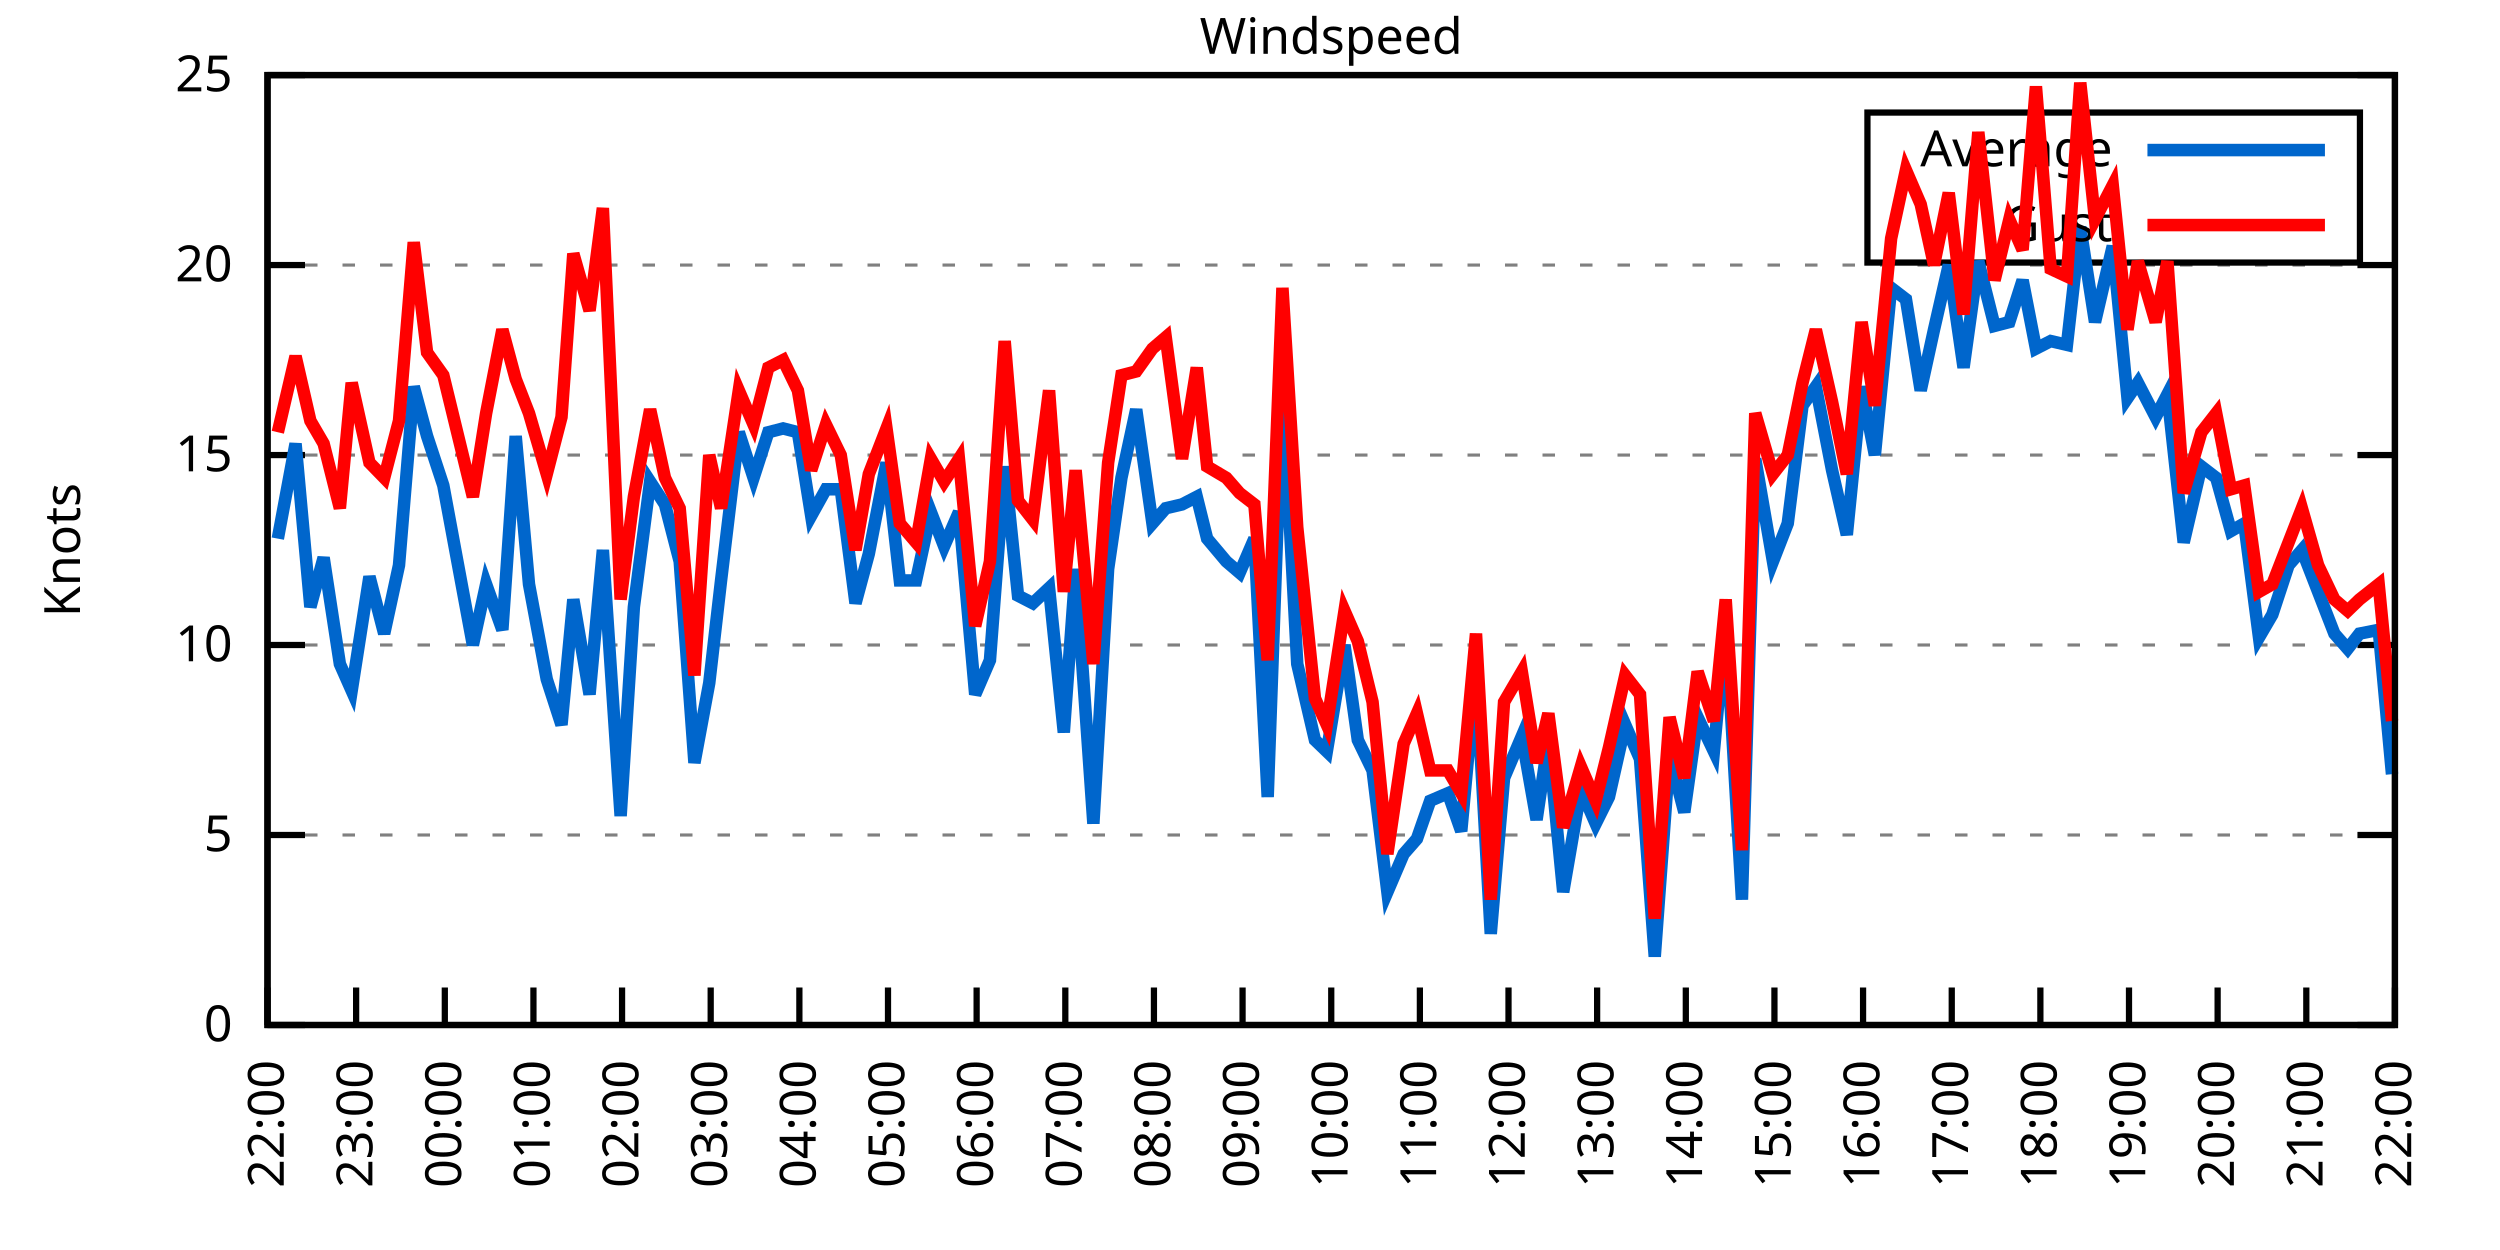
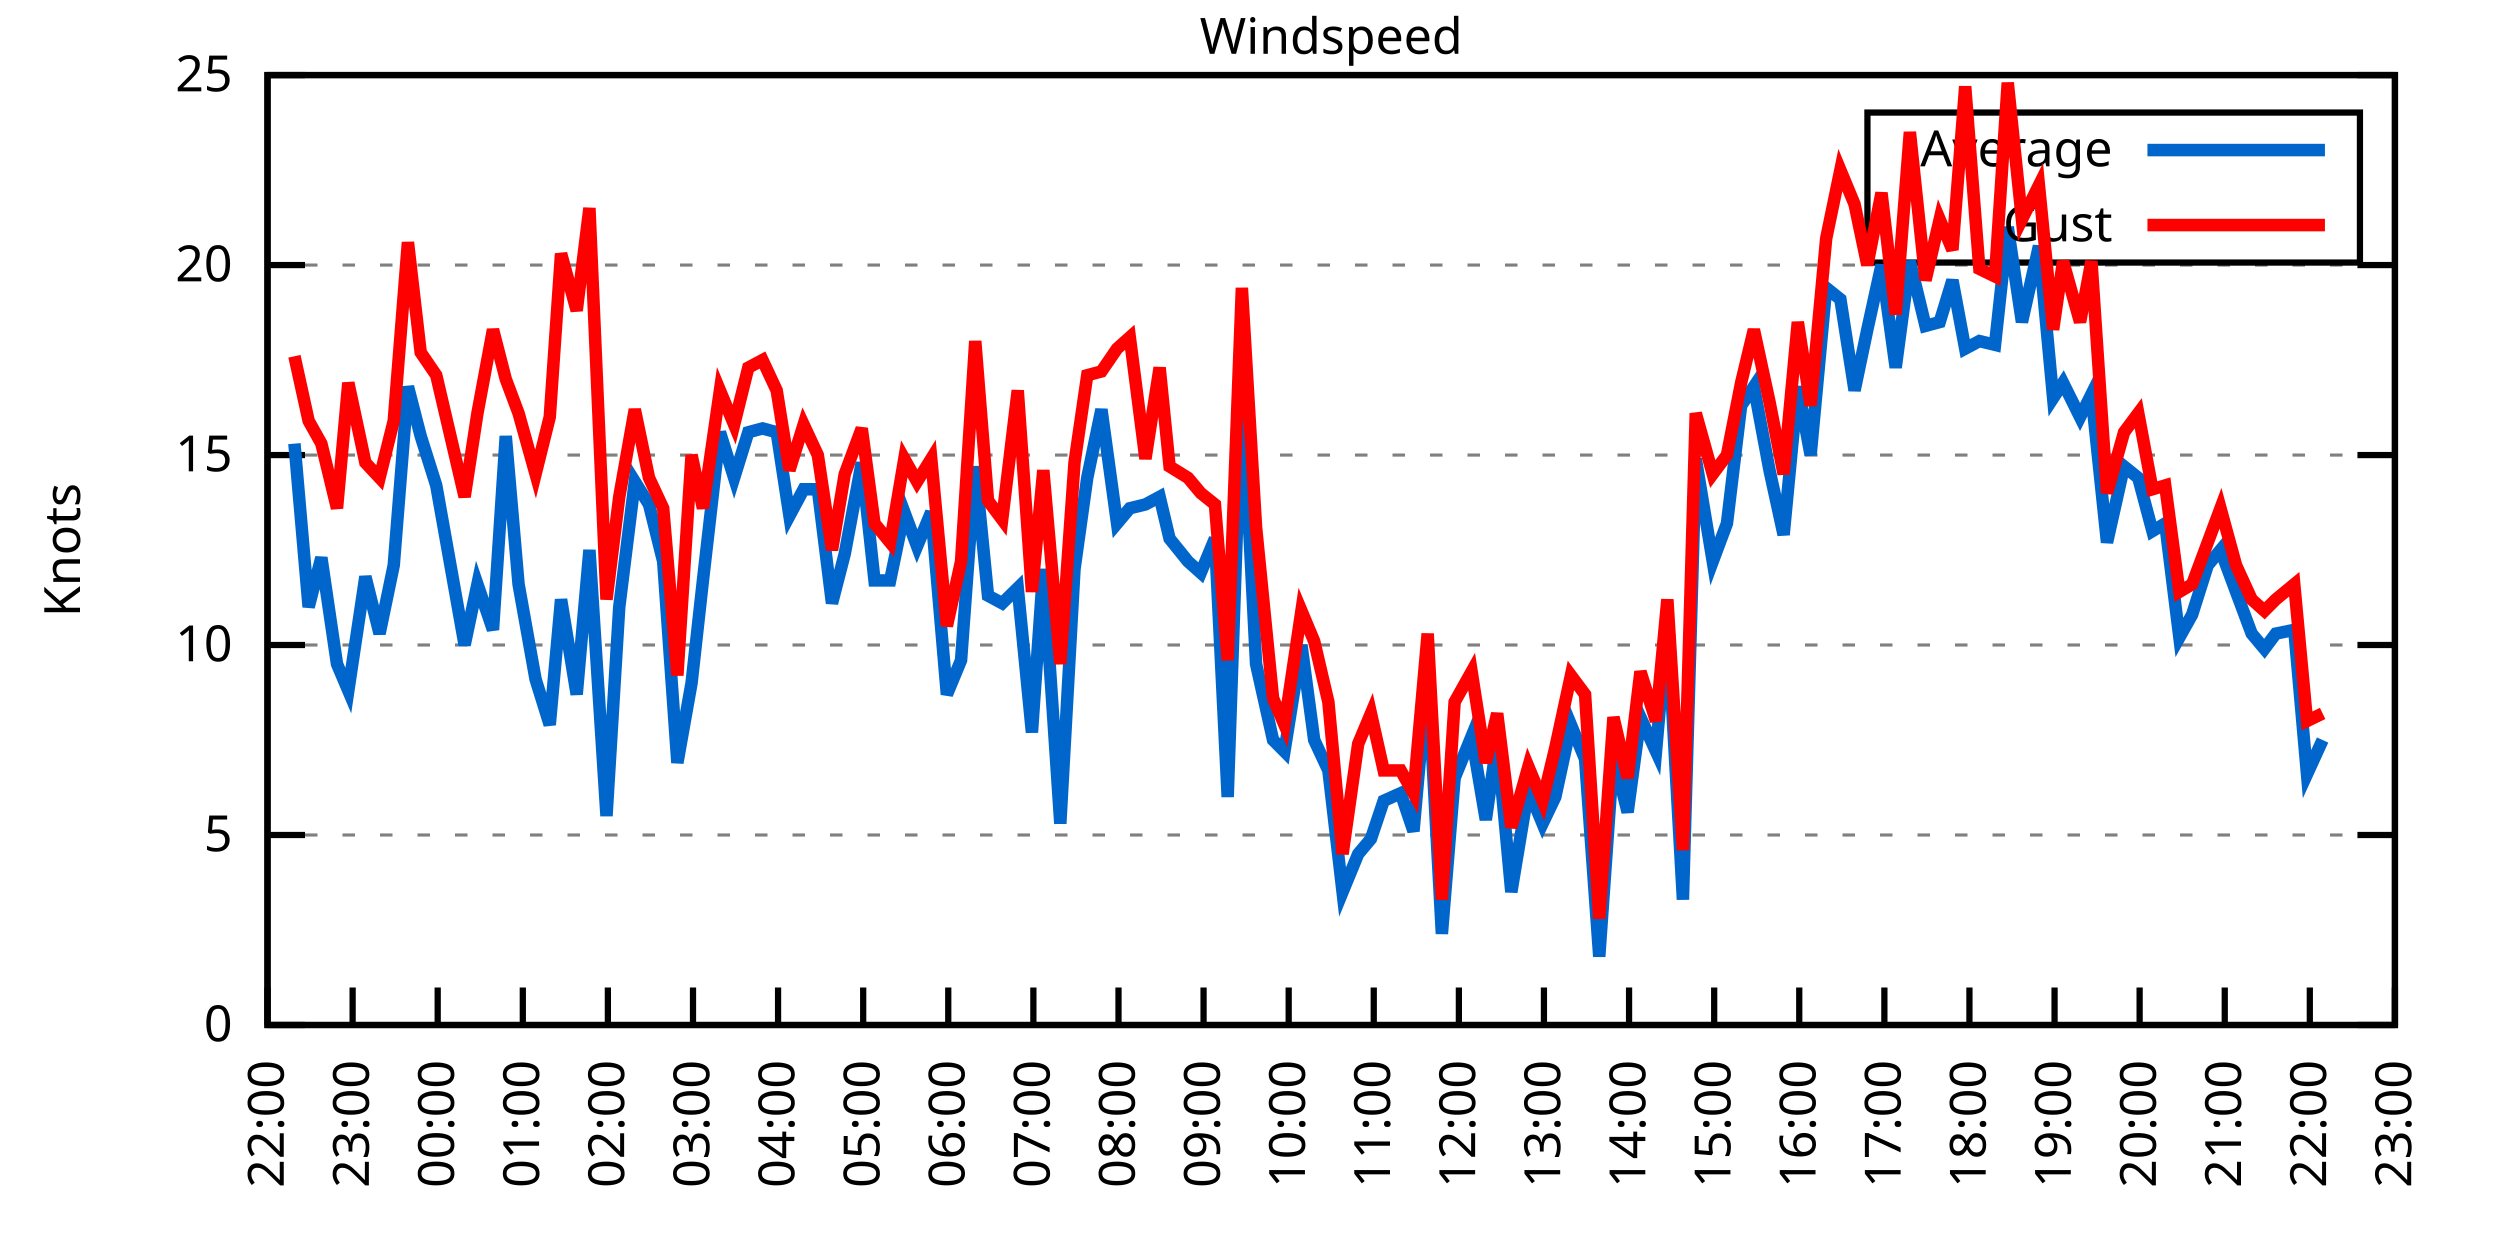
<svg xmlns="http://www.w3.org/2000/svg" xmlns:xlink="http://www.w3.org/1999/xlink" width="400" height="200" viewBox="0 0 400 200">
  <g id="gnuplot_canvas">
    <rect x="0" y="0" width="400" height="200" fill="none" />
    <defs>
      <circle id="gpDot" r="0.5" stroke-width="0.5" stroke="currentColor" />
      <path id="gpPt0" stroke-width="0.333" stroke="currentColor" d="M-1,0 h2 M0,-1 v2" />
      <path id="gpPt1" stroke-width="0.333" stroke="currentColor" d="M-1,-1 L1,1 M1,-1 L-1,1" />
      <path id="gpPt2" stroke-width="0.333" stroke="currentColor" d="M-1,0 L1,0 M0,-1 L0,1 M-1,-1 L1,1 M-1,1 L1,-1" />
      <rect id="gpPt3" stroke-width="0.333" stroke="currentColor" x="-1" y="-1" width="2" height="2" />
      <rect id="gpPt4" stroke-width="0.333" stroke="currentColor" fill="currentColor" x="-1" y="-1" width="2" height="2" />
      <circle id="gpPt5" stroke-width="0.333" stroke="currentColor" cx="0" cy="0" r="1" />
      <use xlink:href="#gpPt5" id="gpPt6" fill="currentColor" stroke="none" />
      <path id="gpPt7" stroke-width="0.333" stroke="currentColor" d="M0,-1.33 L-1.33,0.67 L1.33,0.67 z" />
      <use xlink:href="#gpPt7" id="gpPt8" fill="currentColor" stroke="none" />
      <use xlink:href="#gpPt7" id="gpPt9" stroke="currentColor" transform="rotate(180)" />
      <use xlink:href="#gpPt9" id="gpPt10" fill="currentColor" stroke="none" />
      <use xlink:href="#gpPt3" id="gpPt11" stroke="currentColor" transform="rotate(45)" />
      <use xlink:href="#gpPt11" id="gpPt12" fill="currentColor" stroke="none" />
      <path id="gpPt13" stroke-width="0.333" stroke="currentColor" d="M0,1.330 L1.265,0.411 L0.782,-1.067 L-0.782,-1.076 L-1.265,0.411 z" />
      <use xlink:href="#gpPt13" id="gpPt14" fill="currentColor" stroke="none" />
      <filter id="textbox" filterUnits="objectBoundingBox" x="0" y="0" height="1" width="1">
        <feFlood flood-color="white" flood-opacity="1" result="bgnd" />
        <feComposite in="SourceGraphic" in2="bgnd" operator="atop" />
      </filter>
      <filter id="greybox" filterUnits="objectBoundingBox" x="0" y="0" height="1" width="1">
        <feFlood flood-color="lightgrey" flood-opacity="1" result="grey" />
        <feComposite in="SourceGraphic" in2="grey" operator="atop" />
      </filter>
    </defs>
    <g fill="none" color="white" stroke="currentColor" stroke-width="1.00" stroke-linecap="butt" stroke-linejoin="miter">
</g>
    <g fill="none" color="black" stroke="currentColor" stroke-width="1.00" stroke-linecap="butt" stroke-linejoin="miter">
      <g stroke="none" shape-rendering="crispEdges">
        <polygon fill="rgb(255, 255, 255)" points="42.80,164.00 383.18,164.00 383.18,12.02 42.80,12.02 " />
      </g>
    </g>
    <g fill="none" color="black" stroke="currentColor" stroke-width="1.00" stroke-linecap="butt" stroke-linejoin="miter">
</g>
    <g fill="none" color="black" stroke="black" stroke-width="0.50" stroke-linecap="butt" stroke-linejoin="miter">
</g>
    <g fill="none" color="gray" stroke="currentColor" stroke-width="0.50" stroke-linecap="butt" stroke-linejoin="miter">
      <path stroke="gray" stroke-dasharray="2,4" class="gridline" d="M42.80,164.00 L383.19,164.00  " />
    </g>
    <g fill="none" color="gray" stroke="gray" stroke-width="1.00" stroke-linecap="butt" stroke-linejoin="miter">
</g>
    <g fill="none" color="black" stroke="currentColor" stroke-width="1.00" stroke-linecap="butt" stroke-linejoin="miter">
      <path stroke="black" d="M42.80,164.00 L48.80,164.00 M383.19,164.00 L377.19,164.00  " />
      <g transform="translate(37.20,166.60)" stroke="none" fill="black" font-family="Sans" font-size="8.00" text-anchor="end">
        <text>
          <tspan font-family="Sans"> 0</tspan>
        </text>
      </g>
    </g>
    <g fill="none" color="black" stroke="currentColor" stroke-width="1.00" stroke-linecap="butt" stroke-linejoin="miter">
</g>
    <g fill="none" color="black" stroke="black" stroke-width="0.50" stroke-linecap="butt" stroke-linejoin="miter">
</g>
    <g fill="none" color="gray" stroke="currentColor" stroke-width="0.50" stroke-linecap="butt" stroke-linejoin="miter">
      <path stroke="gray" stroke-dasharray="2,4" class="gridline" d="M42.80,133.60 L383.19,133.60  " />
    </g>
    <g fill="none" color="gray" stroke="gray" stroke-width="1.00" stroke-linecap="butt" stroke-linejoin="miter">
</g>
    <g fill="none" color="black" stroke="currentColor" stroke-width="1.00" stroke-linecap="butt" stroke-linejoin="miter">
      <path stroke="black" d="M42.80,133.60 L48.80,133.60 M383.19,133.60 L377.19,133.60  " />
      <g transform="translate(37.20,136.20)" stroke="none" fill="black" font-family="Sans" font-size="8.00" text-anchor="end">
        <text>
          <tspan font-family="Sans"> 5</tspan>
        </text>
      </g>
    </g>
    <g fill="none" color="black" stroke="currentColor" stroke-width="1.00" stroke-linecap="butt" stroke-linejoin="miter">
</g>
    <g fill="none" color="black" stroke="black" stroke-width="0.50" stroke-linecap="butt" stroke-linejoin="miter">
</g>
    <g fill="none" color="gray" stroke="currentColor" stroke-width="0.50" stroke-linecap="butt" stroke-linejoin="miter">
      <path stroke="gray" stroke-dasharray="2,4" class="gridline" d="M42.80,103.20 L383.19,103.20  " />
    </g>
    <g fill="none" color="gray" stroke="gray" stroke-width="1.00" stroke-linecap="butt" stroke-linejoin="miter">
</g>
    <g fill="none" color="black" stroke="currentColor" stroke-width="1.00" stroke-linecap="butt" stroke-linejoin="miter">
      <path stroke="black" d="M42.80,103.20 L48.80,103.20 M383.19,103.20 L377.19,103.20  " />
      <g transform="translate(37.20,105.80)" stroke="none" fill="black" font-family="Sans" font-size="8.00" text-anchor="end">
        <text>
          <tspan font-family="Sans"> 10</tspan>
        </text>
      </g>
    </g>
    <g fill="none" color="black" stroke="currentColor" stroke-width="1.00" stroke-linecap="butt" stroke-linejoin="miter">
</g>
    <g fill="none" color="black" stroke="black" stroke-width="0.50" stroke-linecap="butt" stroke-linejoin="miter">
</g>
    <g fill="none" color="gray" stroke="currentColor" stroke-width="0.50" stroke-linecap="butt" stroke-linejoin="miter">
      <path stroke="gray" stroke-dasharray="2,4" class="gridline" d="M42.80,72.81 L383.19,72.81  " />
    </g>
    <g fill="none" color="gray" stroke="gray" stroke-width="1.00" stroke-linecap="butt" stroke-linejoin="miter">
</g>
    <g fill="none" color="black" stroke="currentColor" stroke-width="1.00" stroke-linecap="butt" stroke-linejoin="miter">
      <path stroke="black" d="M42.80,72.81 L48.80,72.81 M383.19,72.81 L377.19,72.81  " />
      <g transform="translate(37.20,75.41)" stroke="none" fill="black" font-family="Sans" font-size="8.00" text-anchor="end">
        <text>
          <tspan font-family="Sans"> 15</tspan>
        </text>
      </g>
    </g>
    <g fill="none" color="black" stroke="currentColor" stroke-width="1.00" stroke-linecap="butt" stroke-linejoin="miter">
</g>
    <g fill="none" color="black" stroke="black" stroke-width="0.50" stroke-linecap="butt" stroke-linejoin="miter">
</g>
    <g fill="none" color="gray" stroke="currentColor" stroke-width="0.50" stroke-linecap="butt" stroke-linejoin="miter">
      <path stroke="gray" stroke-dasharray="2,4" class="gridline" d="M42.80,42.41 L383.19,42.41  " />
    </g>
    <g fill="none" color="gray" stroke="gray" stroke-width="1.00" stroke-linecap="butt" stroke-linejoin="miter">
</g>
    <g fill="none" color="black" stroke="currentColor" stroke-width="1.00" stroke-linecap="butt" stroke-linejoin="miter">
      <path stroke="black" d="M42.80,42.41 L48.80,42.41 M383.19,42.41 L377.19,42.41  " />
      <g transform="translate(37.20,45.01)" stroke="none" fill="black" font-family="Sans" font-size="8.00" text-anchor="end">
        <text>
          <tspan font-family="Sans"> 20</tspan>
        </text>
      </g>
    </g>
    <g fill="none" color="black" stroke="currentColor" stroke-width="1.00" stroke-linecap="butt" stroke-linejoin="miter">
</g>
    <g fill="none" color="black" stroke="black" stroke-width="0.50" stroke-linecap="butt" stroke-linejoin="miter">
</g>
    <g fill="none" color="gray" stroke="currentColor" stroke-width="0.50" stroke-linecap="butt" stroke-linejoin="miter">
      <path stroke="gray" stroke-dasharray="2,4" class="gridline" d="M42.80,12.01 L383.19,12.01  " />
    </g>
    <g fill="none" color="gray" stroke="gray" stroke-width="1.00" stroke-linecap="butt" stroke-linejoin="miter">
</g>
    <g fill="none" color="black" stroke="currentColor" stroke-width="1.00" stroke-linecap="butt" stroke-linejoin="miter">
      <path stroke="black" d="M42.80,12.01 L48.80,12.01 M383.19,12.01 L377.19,12.01  " />
      <g transform="translate(37.20,14.61)" stroke="none" fill="black" font-family="Sans" font-size="8.00" text-anchor="end">
        <text>
          <tspan font-family="Sans"> 25</tspan>
        </text>
      </g>
    </g>
    <g fill="none" color="black" stroke="currentColor" stroke-width="1.00" stroke-linecap="butt" stroke-linejoin="miter">
      <path stroke="black" d="M42.80,164.00 L42.80,158.00  " />
      <g transform="translate(45.40,169.60) rotate(270.00)" stroke="none" fill="black" font-family="Sans" font-size="8.00" text-anchor="end">
        <text>
          <tspan font-family="Sans">22:00</tspan>
        </text>
      </g>
    </g>
    <g fill="none" color="black" stroke="currentColor" stroke-width="1.00" stroke-linecap="butt" stroke-linejoin="miter">
-       <path stroke="black" d="M56.98,164.00 L56.98,158.00  " />
-       <g transform="translate(59.58,169.60) rotate(270.00)" stroke="none" fill="black" font-family="Sans" font-size="8.00" text-anchor="end">
+       <path stroke="black" d="M56.42,164.00 L56.42,158.00  " />
+       <g transform="translate(59.02,169.60) rotate(270.00)" stroke="none" fill="black" font-family="Sans" font-size="8.00" text-anchor="end">
        <text>
          <tspan font-family="Sans">23:00</tspan>
        </text>
      </g>
    </g>
    <g fill="none" color="black" stroke="currentColor" stroke-width="1.00" stroke-linecap="butt" stroke-linejoin="miter">
-       <path stroke="black" d="M71.17,164.00 L71.17,158.00  " />
-       <g transform="translate(73.77,169.60) rotate(270.00)" stroke="none" fill="black" font-family="Sans" font-size="8.00" text-anchor="end">
+       <path stroke="black" d="M70.03,164.00 L70.03,158.00  " />
+       <g transform="translate(72.63,169.60) rotate(270.00)" stroke="none" fill="black" font-family="Sans" font-size="8.00" text-anchor="end">
        <text>
          <tspan font-family="Sans">00:00</tspan>
        </text>
      </g>
    </g>
    <g fill="none" color="black" stroke="currentColor" stroke-width="1.00" stroke-linecap="butt" stroke-linejoin="miter">
-       <path stroke="black" d="M85.35,164.00 L85.35,158.00  " />
-       <g transform="translate(87.95,169.60) rotate(270.00)" stroke="none" fill="black" font-family="Sans" font-size="8.00" text-anchor="end">
+       <path stroke="black" d="M83.65,164.00 L83.65,158.00  " />
+       <g transform="translate(86.25,169.60) rotate(270.00)" stroke="none" fill="black" font-family="Sans" font-size="8.00" text-anchor="end">
        <text>
          <tspan font-family="Sans">01:00</tspan>
        </text>
      </g>
    </g>
    <g fill="none" color="black" stroke="currentColor" stroke-width="1.00" stroke-linecap="butt" stroke-linejoin="miter">
-       <path stroke="black" d="M99.53,164.00 L99.53,158.00  " />
-       <g transform="translate(102.13,169.60) rotate(270.00)" stroke="none" fill="black" font-family="Sans" font-size="8.00" text-anchor="end">
+       <path stroke="black" d="M97.26,164.00 L97.26,158.00  " />
+       <g transform="translate(99.86,169.60) rotate(270.00)" stroke="none" fill="black" font-family="Sans" font-size="8.00" text-anchor="end">
        <text>
          <tspan font-family="Sans">02:00</tspan>
        </text>
      </g>
    </g>
    <g fill="none" color="black" stroke="currentColor" stroke-width="1.00" stroke-linecap="butt" stroke-linejoin="miter">
-       <path stroke="black" d="M113.71,164.00 L113.71,158.00  " />
-       <g transform="translate(116.31,169.60) rotate(270.00)" stroke="none" fill="black" font-family="Sans" font-size="8.00" text-anchor="end">
+       <path stroke="black" d="M110.88,164.00 L110.88,158.00  " />
+       <g transform="translate(113.48,169.60) rotate(270.00)" stroke="none" fill="black" font-family="Sans" font-size="8.00" text-anchor="end">
        <text>
          <tspan font-family="Sans">03:00</tspan>
        </text>
      </g>
    </g>
    <g fill="none" color="black" stroke="currentColor" stroke-width="1.00" stroke-linecap="butt" stroke-linejoin="miter">
-       <path stroke="black" d="M127.90,164.00 L127.90,158.00  " />
-       <g transform="translate(130.50,169.60) rotate(270.00)" stroke="none" fill="black" font-family="Sans" font-size="8.00" text-anchor="end">
+       <path stroke="black" d="M124.49,164.00 L124.49,158.00  " />
+       <g transform="translate(127.09,169.60) rotate(270.00)" stroke="none" fill="black" font-family="Sans" font-size="8.00" text-anchor="end">
        <text>
          <tspan font-family="Sans">04:00</tspan>
        </text>
      </g>
    </g>
    <g fill="none" color="black" stroke="currentColor" stroke-width="1.00" stroke-linecap="butt" stroke-linejoin="miter">
-       <path stroke="black" d="M142.08,164.00 L142.08,158.00  " />
-       <g transform="translate(144.68,169.60) rotate(270.00)" stroke="none" fill="black" font-family="Sans" font-size="8.00" text-anchor="end">
+       <path stroke="black" d="M138.11,164.00 L138.11,158.00  " />
+       <g transform="translate(140.71,169.60) rotate(270.00)" stroke="none" fill="black" font-family="Sans" font-size="8.00" text-anchor="end">
        <text>
          <tspan font-family="Sans">05:00</tspan>
        </text>
      </g>
    </g>
    <g fill="none" color="black" stroke="currentColor" stroke-width="1.00" stroke-linecap="butt" stroke-linejoin="miter">
-       <path stroke="black" d="M156.26,164.00 L156.26,158.00  " />
-       <g transform="translate(158.86,169.60) rotate(270.00)" stroke="none" fill="black" font-family="Sans" font-size="8.00" text-anchor="end">
+       <path stroke="black" d="M151.72,164.00 L151.72,158.00  " />
+       <g transform="translate(154.32,169.60) rotate(270.00)" stroke="none" fill="black" font-family="Sans" font-size="8.00" text-anchor="end">
        <text>
          <tspan font-family="Sans">06:00</tspan>
        </text>
      </g>
    </g>
    <g fill="none" color="black" stroke="currentColor" stroke-width="1.00" stroke-linecap="butt" stroke-linejoin="miter">
-       <path stroke="black" d="M170.45,164.00 L170.45,158.00  " />
-       <g transform="translate(173.05,169.60) rotate(270.00)" stroke="none" fill="black" font-family="Sans" font-size="8.00" text-anchor="end">
+       <path stroke="black" d="M165.34,164.00 L165.34,158.00  " />
+       <g transform="translate(167.94,169.60) rotate(270.00)" stroke="none" fill="black" font-family="Sans" font-size="8.00" text-anchor="end">
        <text>
          <tspan font-family="Sans">07:00</tspan>
        </text>
      </g>
    </g>
    <g fill="none" color="black" stroke="currentColor" stroke-width="1.00" stroke-linecap="butt" stroke-linejoin="miter">
-       <path stroke="black" d="M184.63,164.00 L184.63,158.00  " />
-       <g transform="translate(187.23,169.60) rotate(270.00)" stroke="none" fill="black" font-family="Sans" font-size="8.00" text-anchor="end">
+       <path stroke="black" d="M178.96,164.00 L178.96,158.00  " />
+       <g transform="translate(181.56,169.60) rotate(270.00)" stroke="none" fill="black" font-family="Sans" font-size="8.00" text-anchor="end">
        <text>
          <tspan font-family="Sans">08:00</tspan>
        </text>
      </g>
    </g>
    <g fill="none" color="black" stroke="currentColor" stroke-width="1.00" stroke-linecap="butt" stroke-linejoin="miter">
-       <path stroke="black" d="M198.81,164.00 L198.81,158.00  " />
-       <g transform="translate(201.41,169.60) rotate(270.00)" stroke="none" fill="black" font-family="Sans" font-size="8.00" text-anchor="end">
+       <path stroke="black" d="M192.57,164.00 L192.57,158.00  " />
+       <g transform="translate(195.17,169.60) rotate(270.00)" stroke="none" fill="black" font-family="Sans" font-size="8.00" text-anchor="end">
        <text>
          <tspan font-family="Sans">09:00</tspan>
        </text>
      </g>
    </g>
    <g fill="none" color="black" stroke="currentColor" stroke-width="1.00" stroke-linecap="butt" stroke-linejoin="miter">
-       <path stroke="black" d="M213.00,164.00 L213.00,158.00  " />
-       <g transform="translate(215.60,169.60) rotate(270.00)" stroke="none" fill="black" font-family="Sans" font-size="8.00" text-anchor="end">
+       <path stroke="black" d="M206.19,164.00 L206.19,158.00  " />
+       <g transform="translate(208.79,169.60) rotate(270.00)" stroke="none" fill="black" font-family="Sans" font-size="8.00" text-anchor="end">
        <text>
          <tspan font-family="Sans">10:00</tspan>
        </text>
      </g>
    </g>
    <g fill="none" color="black" stroke="currentColor" stroke-width="1.00" stroke-linecap="butt" stroke-linejoin="miter">
-       <path stroke="black" d="M227.18,164.00 L227.18,158.00  " />
-       <g transform="translate(229.78,169.60) rotate(270.00)" stroke="none" fill="black" font-family="Sans" font-size="8.00" text-anchor="end">
+       <path stroke="black" d="M219.80,164.00 L219.80,158.00  " />
+       <g transform="translate(222.40,169.60) rotate(270.00)" stroke="none" fill="black" font-family="Sans" font-size="8.00" text-anchor="end">
        <text>
          <tspan font-family="Sans">11:00</tspan>
        </text>
      </g>
    </g>
    <g fill="none" color="black" stroke="currentColor" stroke-width="1.00" stroke-linecap="butt" stroke-linejoin="miter">
-       <path stroke="black" d="M241.36,164.00 L241.36,158.00  " />
-       <g transform="translate(243.96,169.60) rotate(270.00)" stroke="none" fill="black" font-family="Sans" font-size="8.00" text-anchor="end">
+       <path stroke="black" d="M233.42,164.00 L233.42,158.00  " />
+       <g transform="translate(236.02,169.60) rotate(270.00)" stroke="none" fill="black" font-family="Sans" font-size="8.00" text-anchor="end">
        <text>
          <tspan font-family="Sans">12:00</tspan>
        </text>
      </g>
    </g>
    <g fill="none" color="black" stroke="currentColor" stroke-width="1.00" stroke-linecap="butt" stroke-linejoin="miter">
-       <path stroke="black" d="M255.54,164.00 L255.54,158.00  " />
-       <g transform="translate(258.14,169.60) rotate(270.00)" stroke="none" fill="black" font-family="Sans" font-size="8.00" text-anchor="end">
+       <path stroke="black" d="M247.03,164.00 L247.03,158.00  " />
+       <g transform="translate(249.63,169.60) rotate(270.00)" stroke="none" fill="black" font-family="Sans" font-size="8.00" text-anchor="end">
        <text>
          <tspan font-family="Sans">13:00</tspan>
        </text>
      </g>
    </g>
    <g fill="none" color="black" stroke="currentColor" stroke-width="1.00" stroke-linecap="butt" stroke-linejoin="miter">
-       <path stroke="black" d="M269.73,164.00 L269.73,158.00  " />
-       <g transform="translate(272.33,169.60) rotate(270.00)" stroke="none" fill="black" font-family="Sans" font-size="8.00" text-anchor="end">
+       <path stroke="black" d="M260.65,164.00 L260.65,158.00  " />
+       <g transform="translate(263.25,169.60) rotate(270.00)" stroke="none" fill="black" font-family="Sans" font-size="8.00" text-anchor="end">
        <text>
          <tspan font-family="Sans">14:00</tspan>
        </text>
      </g>
    </g>
    <g fill="none" color="black" stroke="currentColor" stroke-width="1.00" stroke-linecap="butt" stroke-linejoin="miter">
-       <path stroke="black" d="M283.91,164.00 L283.91,158.00  " />
-       <g transform="translate(286.51,169.60) rotate(270.00)" stroke="none" fill="black" font-family="Sans" font-size="8.00" text-anchor="end">
+       <path stroke="black" d="M274.27,164.00 L274.27,158.00  " />
+       <g transform="translate(276.87,169.60) rotate(270.00)" stroke="none" fill="black" font-family="Sans" font-size="8.00" text-anchor="end">
        <text>
          <tspan font-family="Sans">15:00</tspan>
        </text>
      </g>
    </g>
    <g fill="none" color="black" stroke="currentColor" stroke-width="1.00" stroke-linecap="butt" stroke-linejoin="miter">
-       <path stroke="black" d="M298.09,164.00 L298.09,158.00  " />
-       <g transform="translate(300.69,169.60) rotate(270.00)" stroke="none" fill="black" font-family="Sans" font-size="8.00" text-anchor="end">
+       <path stroke="black" d="M287.88,164.00 L287.88,158.00  " />
+       <g transform="translate(290.48,169.60) rotate(270.00)" stroke="none" fill="black" font-family="Sans" font-size="8.00" text-anchor="end">
        <text>
          <tspan font-family="Sans">16:00</tspan>
        </text>
      </g>
    </g>
    <g fill="none" color="black" stroke="currentColor" stroke-width="1.00" stroke-linecap="butt" stroke-linejoin="miter">
-       <path stroke="black" d="M312.28,164.00 L312.28,158.00  " />
-       <g transform="translate(314.88,169.60) rotate(270.00)" stroke="none" fill="black" font-family="Sans" font-size="8.00" text-anchor="end">
+       <path stroke="black" d="M301.50,164.00 L301.50,158.00  " />
+       <g transform="translate(304.10,169.60) rotate(270.00)" stroke="none" fill="black" font-family="Sans" font-size="8.00" text-anchor="end">
        <text>
          <tspan font-family="Sans">17:00</tspan>
        </text>
      </g>
    </g>
    <g fill="none" color="black" stroke="currentColor" stroke-width="1.00" stroke-linecap="butt" stroke-linejoin="miter">
-       <path stroke="black" d="M326.46,164.00 L326.46,158.00  " />
-       <g transform="translate(329.06,169.60) rotate(270.00)" stroke="none" fill="black" font-family="Sans" font-size="8.00" text-anchor="end">
+       <path stroke="black" d="M315.11,164.00 L315.11,158.00  " />
+       <g transform="translate(317.71,169.60) rotate(270.00)" stroke="none" fill="black" font-family="Sans" font-size="8.00" text-anchor="end">
        <text>
          <tspan font-family="Sans">18:00</tspan>
        </text>
      </g>
    </g>
    <g fill="none" color="black" stroke="currentColor" stroke-width="1.00" stroke-linecap="butt" stroke-linejoin="miter">
-       <path stroke="black" d="M340.64,164.00 L340.64,158.00  " />
-       <g transform="translate(343.24,169.60) rotate(270.00)" stroke="none" fill="black" font-family="Sans" font-size="8.00" text-anchor="end">
+       <path stroke="black" d="M328.73,164.00 L328.73,158.00  " />
+       <g transform="translate(331.33,169.60) rotate(270.00)" stroke="none" fill="black" font-family="Sans" font-size="8.00" text-anchor="end">
        <text>
          <tspan font-family="Sans">19:00</tspan>
        </text>
      </g>
    </g>
    <g fill="none" color="black" stroke="currentColor" stroke-width="1.00" stroke-linecap="butt" stroke-linejoin="miter">
-       <path stroke="black" d="M354.82,164.00 L354.82,158.00  " />
-       <g transform="translate(357.42,169.60) rotate(270.00)" stroke="none" fill="black" font-family="Sans" font-size="8.00" text-anchor="end">
+       <path stroke="black" d="M342.34,164.00 L342.34,158.00  " />
+       <g transform="translate(344.94,169.60) rotate(270.00)" stroke="none" fill="black" font-family="Sans" font-size="8.00" text-anchor="end">
        <text>
          <tspan font-family="Sans">20:00</tspan>
        </text>
      </g>
    </g>
    <g fill="none" color="black" stroke="currentColor" stroke-width="1.00" stroke-linecap="butt" stroke-linejoin="miter">
-       <path stroke="black" d="M369.01,164.00 L369.01,158.00  " />
-       <g transform="translate(371.61,169.60) rotate(270.00)" stroke="none" fill="black" font-family="Sans" font-size="8.00" text-anchor="end">
+       <path stroke="black" d="M355.96,164.00 L355.96,158.00  " />
+       <g transform="translate(358.56,169.60) rotate(270.00)" stroke="none" fill="black" font-family="Sans" font-size="8.00" text-anchor="end">
        <text>
          <tspan font-family="Sans">21:00</tspan>
+         </text>
+       </g>
+     </g>
+     <g fill="none" color="black" stroke="currentColor" stroke-width="1.00" stroke-linecap="butt" stroke-linejoin="miter">
+       <path stroke="black" d="M369.57,164.00 L369.57,158.00  " />
+       <g transform="translate(372.17,169.60) rotate(270.00)" stroke="none" fill="black" font-family="Sans" font-size="8.00" text-anchor="end">
+         <text>
+           <tspan font-family="Sans">22:00</tspan>
        </text>
      </g>
    </g>
    <g fill="none" color="black" stroke="currentColor" stroke-width="1.00" stroke-linecap="butt" stroke-linejoin="miter">
      <path stroke="black" d="M383.19,164.00 L383.19,158.00  " />
      <g transform="translate(385.79,169.60) rotate(270.00)" stroke="none" fill="black" font-family="Sans" font-size="8.00" text-anchor="end">
        <text>
-           <tspan font-family="Sans">22:00</tspan>
+           <tspan font-family="Sans">23:00</tspan>
        </text>
      </g>
    </g>
    <g fill="none" color="black" stroke="currentColor" stroke-width="1.00" stroke-linecap="butt" stroke-linejoin="miter">
</g>
    <g fill="none" color="black" stroke="currentColor" stroke-width="1.00" stroke-linecap="butt" stroke-linejoin="miter">
      <path stroke="black" d="M42.80,12.01 L42.80,164.00 L383.19,164.00 L383.19,12.01 L42.80,12.01 Z  " />
    </g>
    <g fill="none" color="black" stroke="currentColor" stroke-width="1.00" stroke-linecap="butt" stroke-linejoin="miter">
</g>
    <g fill="none" color="black" stroke="currentColor" stroke-width="1.00" stroke-linecap="butt" stroke-linejoin="miter">
      <path stroke="black" d="M298.79,42.01 L298.79,18.01 L377.59,18.01 L377.59,42.01 L298.79,42.01 Z  " />
    </g>
    <g id="Windspeed_plot_1">
      <g fill="none" color="white" stroke="black" stroke-width="2.00" stroke-linecap="butt" stroke-linejoin="miter">
</g>
      <g fill="none" color="black" stroke="currentColor" stroke-width="2.00" stroke-linecap="butt" stroke-linejoin="miter">
        <g transform="translate(337.99,26.61)" stroke="none" fill="black" font-family="Sans" font-size="8.00" text-anchor="end">
          <text>
            <tspan font-family="Sans">Average</tspan>
          </text>
        </g>
      </g>
      <g fill="none" color="black" stroke="currentColor" stroke-width="2.00" stroke-linecap="butt" stroke-linejoin="miter">
-         <path stroke="rgb(  0, 102, 204)" d="M343.59,24.01 L371.99,24.01 M44.45,86.18 L47.29,70.98 L49.66,97.12 L51.78,89.22 L54.38,106.24 L56.27,110.50   L59.11,92.26 L61.47,101.38 L63.84,90.44 L66.20,61.86 L68.33,69.77 L70.93,77.67 L75.66,103.20 L77.78,93.48   L80.38,100.77 L82.51,69.77 L84.64,93.48 L87.48,108.68 L89.84,115.97 L91.73,95.91 L94.33,111.11 L96.46,88.00   L99.30,130.56 L101.42,97.12 L104.02,77.06 L106.39,80.71 L108.75,89.83 L111.11,122.05 L113.48,109.28 L115.37,92.87   L118.21,69.16 L120.57,76.45 L122.93,69.16 L125.30,68.55 L127.66,69.16 L129.79,82.53 L132.15,78.28 L134.52,78.28   L136.88,96.52 L139.01,88.61 L141.84,74.02 L143.97,92.87 L146.57,92.87 L148.94,81.93 L151.06,87.40 L153.43,81.93   L156.03,111.11 L158.39,105.64 L160.75,74.63 L162.88,95.30 L165.25,96.52 L167.85,94.08 L170.21,117.19 L172.10,91.04   L174.94,131.78 L177.30,91.04 L179.43,76.45 L181.79,65.51 L184.39,83.75 L186.52,81.32 L189.12,80.71 L191.48,79.49   L193.14,86.18 L196.21,89.83 L198.34,91.65 L200.70,86.18 L202.83,127.52 L205.19,61.86 L207.56,106.24 L210.39,118.40   L212.29,120.23 L215.12,103.20 L217.25,118.40 L219.61,123.27 L221.98,142.72 L224.58,136.64 L226.71,134.21 L228.83,128.13   L231.67,126.91 L233.80,132.99 L236.16,107.46 L238.52,149.41 L240.65,124.48 L243.49,117.80 L245.85,131.17 L247.74,118.40   L250.11,142.72 L252.94,126.31 L255.31,131.78 L257.43,127.52 L260.04,115.97 L262.40,121.44 L264.76,153.06 L267.13,120.83   L269.49,129.95 L271.62,114.76 L274.22,120.23 L276.11,99.56 L278.71,143.94 L280.84,73.41 L283.67,89.83 L286.04,83.75   L288.40,64.90 L290.53,61.86 L293.13,75.24 L295.49,85.57 L297.86,61.86 L299.98,72.81 L302.58,46.06 L304.95,47.88   L307.31,62.47 L309.44,52.74 L311.80,42.41 L314.17,58.82 L316.53,41.80 L319.13,52.14 L321.49,51.53 L323.62,44.84   L325.75,55.78 L328.11,54.57 L330.71,55.18 L332.84,36.33 L335.20,51.53 L338.04,39.37 L340.40,63.69 L342.06,61.25   L344.90,66.73 L346.79,63.08 L349.39,86.79 L352.22,74.63 L354.59,76.45 L356.95,84.97 L359.08,83.75 L361.44,101.99   L363.57,98.34 L366.17,90.44 L368.30,88.00 L370.90,94.69 L373.50,101.38 L375.63,103.81 L377.52,101.38 L380.59,100.77   L382.72,123.87  " />
+         <path stroke="rgb(  0, 102, 204)" d="M343.59,24.01 L371.99,24.01 M47.11,70.98 L49.38,97.12 L51.42,89.22 L53.92,106.24 L55.73,110.50 L58.46,92.26   L60.73,101.38 L63.00,90.44 L65.27,61.86 L67.31,69.77 L69.80,77.67 L74.34,103.20 L76.39,93.48 L78.88,100.77   L80.92,69.77 L82.97,93.48 L85.69,108.68 L87.96,115.97 L89.77,95.91 L92.27,111.11 L94.31,88.00 L97.04,130.56   L99.08,97.12 L101.57,77.06 L103.84,80.71 L106.11,89.83 L108.38,122.05 L110.65,109.28 L112.47,92.87 L115.19,69.16   L117.46,76.45 L119.73,69.16 L122.00,68.55 L124.27,69.16 L126.31,82.53 L128.58,78.28 L130.85,78.28 L133.12,96.52   L135.16,88.61 L137.88,74.02 L139.92,92.87 L142.42,92.87 L144.69,81.93 L146.73,87.40 L149.00,81.93 L151.50,111.11   L153.77,105.64 L156.04,74.63 L158.08,95.30 L160.35,96.52 L162.84,94.08 L165.11,117.19 L166.93,91.04 L169.65,131.78   L171.92,91.04 L173.96,76.45 L176.23,65.51 L178.73,83.75 L180.77,81.32 L183.27,80.71 L185.54,79.49 L187.13,86.18   L190.08,89.83 L192.12,91.65 L194.39,86.18 L196.43,127.52 L198.70,61.86 L200.97,106.24 L203.69,118.40 L205.51,120.23   L208.23,103.20 L210.27,118.40 L212.54,123.27 L214.81,142.72 L217.31,136.64 L219.35,134.21 L221.39,128.13 L224.11,126.91   L226.16,132.99 L228.43,107.46 L230.70,149.41 L232.74,124.48 L235.46,117.80 L237.73,131.17 L239.55,118.40 L241.81,142.72   L244.54,126.31 L246.81,131.78 L248.85,127.52 L251.35,115.97 L253.61,121.44 L255.88,153.06 L258.15,120.83 L260.42,129.95   L262.47,114.76 L264.96,120.23 L266.78,99.56 L269.27,143.94 L271.32,73.41 L274.04,89.83 L276.31,83.75 L278.58,64.90   L280.62,61.86 L283.12,75.24 L285.38,85.57 L287.65,61.86 L289.70,72.81 L292.19,46.06 L294.46,47.88 L296.73,62.47   L298.77,52.74 L301.04,42.41 L303.31,58.82 L305.58,41.80 L308.08,52.14 L310.35,51.53 L312.39,44.84 L314.43,55.78   L316.70,54.57 L319.20,55.18 L321.24,36.33 L323.51,51.53 L326.23,39.37 L328.50,63.69 L330.09,61.25 L332.81,66.73   L334.63,63.08 L337.12,86.79 L339.85,74.63 L342.12,76.45 L344.39,84.97 L346.43,83.75 L348.70,101.99 L350.74,98.34   L353.24,90.44 L355.28,88.00 L357.77,94.69 L360.27,101.38 L362.31,103.81 L364.13,101.38 L367.08,100.77 L369.12,123.87   L371.62,118.40  " />
      </g>
    </g>
    <g id="Windspeed_plot_2">
      <g fill="none" color="black" stroke="currentColor" stroke-width="2.00" stroke-linecap="butt" stroke-linejoin="miter">
        <g transform="translate(337.99,38.61)" stroke="none" fill="black" font-family="Sans" font-size="8.00" text-anchor="end">
          <text>
            <tspan font-family="Sans">Gust</tspan>
          </text>
        </g>
      </g>
      <g fill="none" color="black" stroke="currentColor" stroke-width="2.00" stroke-linecap="butt" stroke-linejoin="miter">
-         <path stroke="rgb(255,   0,   0)" d="M343.59,36.01 L371.99,36.01 M44.45,69.16 L47.29,57.00 L49.66,67.33 L51.78,70.98 L54.38,81.32 L56.27,61.25   L59.11,74.02 L61.47,76.45 L63.84,67.33 L66.20,38.76 L68.33,56.39 L70.93,60.04 L75.66,79.49 L77.78,66.12   L80.38,52.74 L82.51,60.65 L84.64,66.12 L87.48,75.85 L89.84,66.73 L91.73,40.58 L94.33,49.70 L96.46,33.29   L99.30,95.91 L101.42,79.49 L104.02,65.51 L106.39,76.45 L108.75,81.32 L111.11,108.07 L113.48,72.81 L115.37,81.32   L118.21,62.47 L120.57,67.94 L122.93,58.82 L125.30,57.61 L127.66,62.47 L129.79,75.24 L132.15,67.94 L134.52,72.81   L136.88,88.00 L139.01,75.85 L141.84,68.55 L143.97,83.75 L146.57,86.79 L148.94,73.41 L151.06,77.06 L153.43,73.41   L156.03,100.16 L158.39,89.83 L160.75,54.57 L162.88,80.10 L165.25,83.14 L167.85,62.47 L170.21,94.69 L172.10,75.24   L174.94,106.24 L177.30,74.02 L179.43,60.04 L181.79,59.43 L184.39,55.78 L186.52,53.96 L189.12,73.41 L191.48,58.82   L193.14,74.63 L196.21,76.45 L198.34,78.89 L200.70,80.71 L202.83,105.64 L205.19,46.06 L207.56,84.36 L210.39,111.72   L212.29,115.97 L215.12,97.73 L217.25,102.60 L219.61,112.32 L221.98,136.64 L224.58,119.01 L226.71,114.15 L228.83,123.27   L231.67,123.27 L233.80,126.91 L236.16,101.38 L238.52,143.94 L240.65,112.32 L243.49,107.46 L245.85,122.05 L247.74,114.15   L250.11,132.39 L252.94,122.66 L255.31,128.13 L257.43,119.62 L260.04,108.07 L262.40,111.11 L264.76,146.98 L267.13,114.76   L269.49,124.48 L271.62,107.46 L274.22,115.36 L276.11,95.91 L278.71,136.03 L280.84,66.12 L283.67,75.85 L286.04,72.81   L288.40,61.25 L290.53,52.74 L293.13,64.29 L295.49,75.85 L297.86,51.53 L299.98,64.90 L302.58,38.15 L304.95,27.21   L307.31,32.68 L309.44,42.41 L311.80,30.86 L314.17,50.31 L316.53,21.13 L319.13,44.84 L321.49,35.11 L323.62,39.98   L325.75,13.83 L328.11,43.02 L330.71,44.23 L332.84,13.23 L335.20,35.11 L338.04,29.64 L340.40,52.74 L342.06,41.80   L344.90,51.53 L346.79,41.80 L349.39,78.89 L352.22,69.16 L354.59,66.12 L356.95,78.28 L359.08,77.67 L361.44,94.69   L363.57,93.48 L366.17,86.79 L368.30,81.32 L370.90,90.44 L373.50,95.91 L375.63,97.73 L377.52,95.91 L380.59,93.48   L382.72,115.36  " />
+         <path stroke="rgb(255,   0,   0)" d="M343.59,36.01 L371.99,36.01 M47.11,57.00 L49.38,67.33 L51.42,70.98 L53.92,81.32 L55.73,61.25 L58.46,74.02   L60.73,76.45 L63.00,67.33 L65.27,38.76 L67.31,56.39 L69.80,60.04 L74.34,79.49 L76.39,66.12 L78.88,52.74   L80.92,60.65 L82.97,66.12 L85.69,75.85 L87.96,66.73 L89.77,40.58 L92.27,49.70 L94.31,33.29 L97.04,95.91   L99.08,79.49 L101.57,65.51 L103.84,76.45 L106.11,81.32 L108.38,108.07 L110.65,72.81 L112.47,81.32 L115.19,62.47   L117.46,67.94 L119.73,58.82 L122.00,57.61 L124.27,62.47 L126.31,75.24 L128.58,67.94 L130.85,72.81 L133.12,88.00   L135.16,75.85 L137.88,68.55 L139.92,83.75 L142.42,86.79 L144.69,73.41 L146.73,77.06 L149.00,73.41 L151.50,100.16   L153.77,89.83 L156.04,54.57 L158.08,80.10 L160.35,83.14 L162.84,62.47 L165.11,94.69 L166.93,75.24 L169.65,106.24   L171.92,74.02 L173.96,60.04 L176.23,59.43 L178.73,55.78 L180.77,53.96 L183.27,73.41 L185.54,58.82 L187.13,74.63   L190.08,76.45 L192.12,78.89 L194.39,80.71 L196.43,105.64 L198.70,46.06 L200.97,84.36 L203.69,111.72 L205.51,115.97   L208.23,97.73 L210.27,102.60 L212.54,112.32 L214.81,136.64 L217.31,119.01 L219.35,114.15 L221.39,123.27 L224.11,123.27   L226.16,126.91 L228.43,101.38 L230.70,143.94 L232.74,112.32 L235.46,107.46 L237.73,122.05 L239.55,114.15 L241.81,132.39   L244.54,122.66 L246.81,128.13 L248.85,119.62 L251.35,108.07 L253.61,111.11 L255.88,146.98 L258.15,114.76 L260.42,124.48   L262.47,107.46 L264.96,115.36 L266.78,95.91 L269.27,136.03 L271.32,66.12 L274.04,75.85 L276.31,72.81 L278.58,61.25   L280.62,52.74 L283.12,64.29 L285.38,75.85 L287.65,51.53 L289.70,64.90 L292.19,38.15 L294.46,27.21 L296.73,32.68   L298.77,42.41 L301.04,30.86 L303.31,50.31 L305.58,21.13 L308.08,44.84 L310.35,35.11 L312.39,39.98 L314.43,13.83   L316.70,43.02 L319.20,44.23 L321.24,13.23 L323.51,35.11 L326.23,29.64 L328.50,52.74 L330.09,41.80 L332.81,51.53   L334.63,41.80 L337.12,78.89 L339.85,69.16 L342.12,66.12 L344.39,78.28 L346.43,77.67 L348.70,94.69 L350.74,93.48   L353.24,86.79 L355.28,81.32 L357.77,90.44 L360.27,95.91 L362.31,97.73 L364.13,95.91 L367.08,93.48 L369.12,115.36   L371.62,114.15  " />
      </g>
    </g>
    <g fill="none" color="black" stroke="currentColor" stroke-width="2.00" stroke-linecap="butt" stroke-linejoin="miter">
</g>
    <g fill="none" color="black" stroke="black" stroke-width="1.00" stroke-linecap="butt" stroke-linejoin="miter">
</g>
    <g fill="none" color="black" stroke="currentColor" stroke-width="1.00" stroke-linecap="butt" stroke-linejoin="miter">
      <path stroke="black" d="M42.80,12.01 L42.80,164.00 L383.19,164.00 L383.19,12.01 L42.80,12.01 Z  " />
      <g transform="translate(12.80,88.01) rotate(270.00)" stroke="none" fill="black" font-family="Sans" font-size="8.00" text-anchor="middle">
        <text>
          <tspan font-family="Sans">Knots</tspan>
        </text>
      </g>
    </g>
    <g fill="none" color="black" stroke="currentColor" stroke-width="1.00" stroke-linecap="butt" stroke-linejoin="miter">
</g>
    <g fill="none" color="black" stroke="currentColor" stroke-width="1.00" stroke-linecap="butt" stroke-linejoin="miter">
      <g transform="translate(212.99,8.61)" stroke="none" fill="black" font-family="Sans" font-size="8.00" text-anchor="middle">
        <text>
          <tspan font-family="Sans">Windspeed</tspan>
        </text>
      </g>
    </g>
    <g fill="none" color="black" stroke="currentColor" stroke-width="1.00" stroke-linecap="butt" stroke-linejoin="miter">
</g>
  </g>
</svg>
